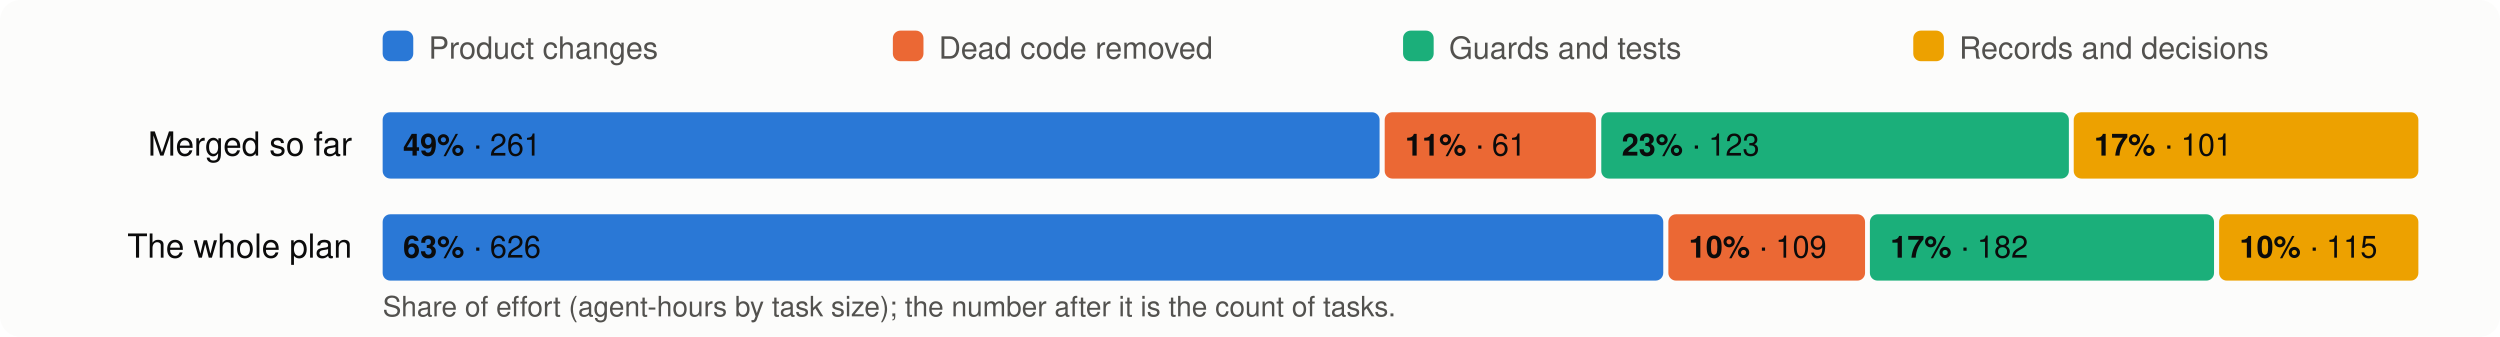
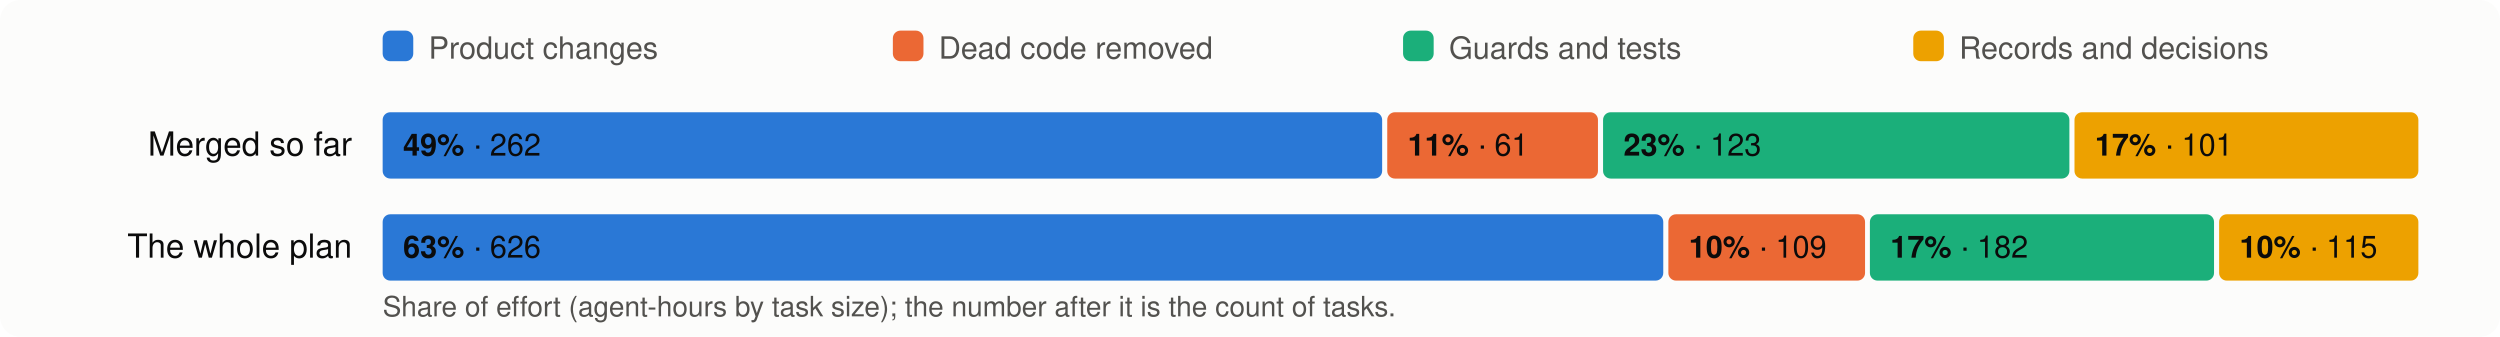
<svg xmlns="http://www.w3.org/2000/svg" viewBox="0 0 980 132" width="980" height="132" font-family="system-ui,-apple-system,Segoe UI,Helvetica,Arial,sans-serif" font-size="13">
  <rect width="980" height="132" rx="8" fill="#fcfcfb" />
  <rect x="150" y="12" width="12" height="12" rx="3" fill="#2a78d6" />
  <text x="168" y="23" fill="#52514e" font-size="12">Product changes</text>
  <rect x="350" y="12" width="12" height="12" rx="3" fill="#eb6834" />
  <text x="368" y="23" fill="#52514e" font-size="12">Dead code removed</text>
  <rect x="550" y="12" width="12" height="12" rx="3" fill="#1baf7a" />
  <text x="568" y="23" fill="#52514e" font-size="12">Guards and tests</text>
  <rect x="750" y="12" width="12" height="12" rx="3" fill="#eda100" />
  <text x="768" y="23" fill="#52514e" font-size="12">Records and decisions</text>
  <text x="138" y="61" text-anchor="end" fill="#0b0b0b">Merged so far</text>
-   <rect x="150.0" y="44" width="390.8" height="26" rx="3" fill="#2a78d6" />
+   <rect x="150.0" y="44" width="391.8" height="26" rx="3" fill="#2a78d6" />
  <text x="158.0" y="61" fill="#0b0b0b" font-size="12">
-     <tspan font-weight="600">49%</tspan> · 261</text>
-   <rect x="542.8" y="44" width="82.8" height="26" rx="3" fill="#eb6834" />
-   <text x="550.8" y="61" fill="#0b0b0b" font-size="12">
+     <tspan font-weight="600">49%</tspan> · 262</text>
+   <rect x="543.8" y="44" width="82.6" height="26" rx="3" fill="#eb6834" />
+   <text x="551.8" y="61" fill="#0b0b0b" font-size="12">
    <tspan font-weight="600">11%</tspan> · 61</text>
-   <rect x="627.7" y="44" width="183.3" height="26" rx="3" fill="#1baf7a" />
-   <text x="635.7" y="61" fill="#0b0b0b" font-size="12">
+   <rect x="628.4" y="44" width="182.8" height="26" rx="3" fill="#1baf7a" />
+   <text x="636.4" y="61" fill="#0b0b0b" font-size="12">
    <tspan font-weight="600">23%</tspan> · 123</text>
-   <rect x="812.9" y="44" width="135.1" height="26" rx="3" fill="#eda100" />
-   <text x="820.9" y="61" fill="#0b0b0b" font-size="12">
+   <rect x="813.2" y="44" width="134.8" height="26" rx="3" fill="#eda100" />
+   <text x="821.2" y="61" fill="#0b0b0b" font-size="12">
    <tspan font-weight="600">17%</tspan> · 101</text>
  <text x="138" y="101" text-anchor="end" fill="#0b0b0b">The whole plan</text>
  <rect x="150.0" y="84" width="502.0" height="26" rx="3" fill="#2a78d6" />
  <text x="158.0" y="101" fill="#0b0b0b" font-size="12">
    <tspan font-weight="600">63%</tspan> · 626</text>
  <rect x="654.0" y="84" width="77.1" height="26" rx="3" fill="#eb6834" />
  <text x="662.0" y="101" fill="#0b0b0b" font-size="12">
    <tspan font-weight="600">10%</tspan> · 109</text>
  <rect x="733.0" y="84" width="134.9" height="26" rx="3" fill="#1baf7a" />
  <text x="741.0" y="101" fill="#0b0b0b" font-size="12">
    <tspan font-weight="600">17%</tspan> · 182</text>
  <rect x="869.9" y="84" width="78.1" height="26" rx="3" fill="#eda100" />
  <text x="877.9" y="101" fill="#0b0b0b" font-size="12">
    <tspan font-weight="600">10%</tspan> · 115</text>
  <text x="150" y="124" fill="#52514e" font-size="11">Share of effort (agent-hours by task size); the number after it is the count of tasks.</text>
</svg>
